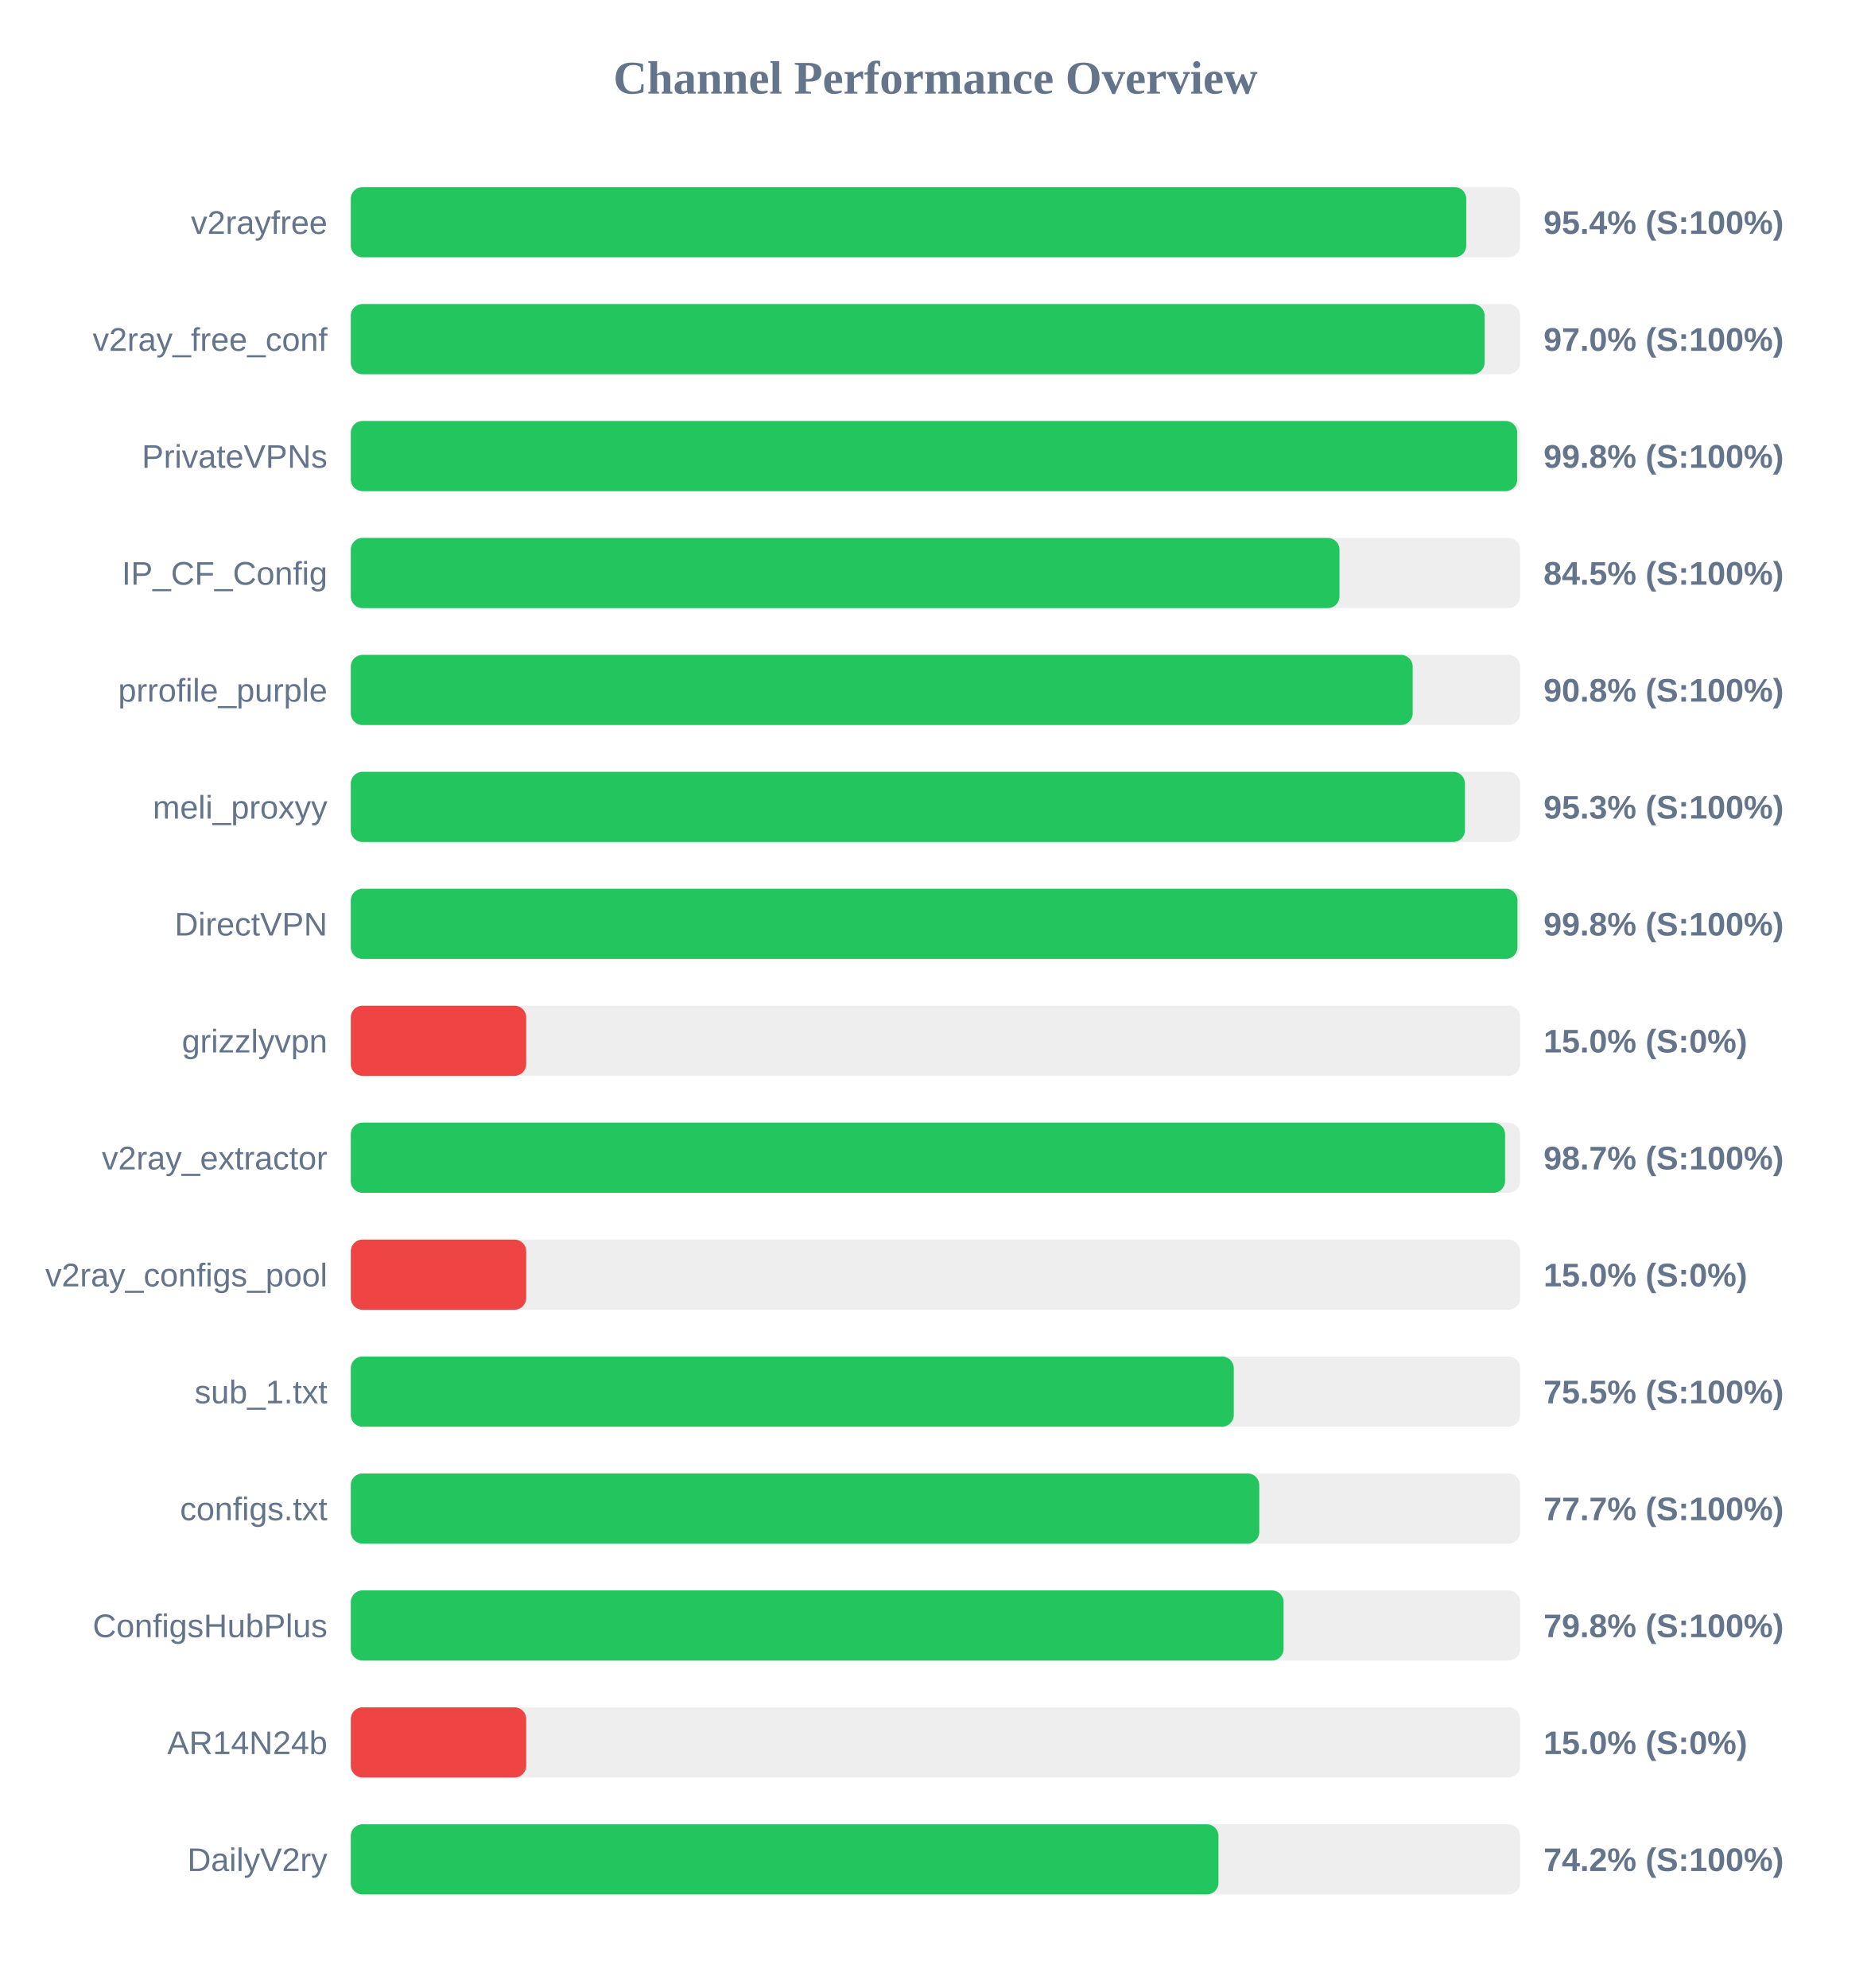
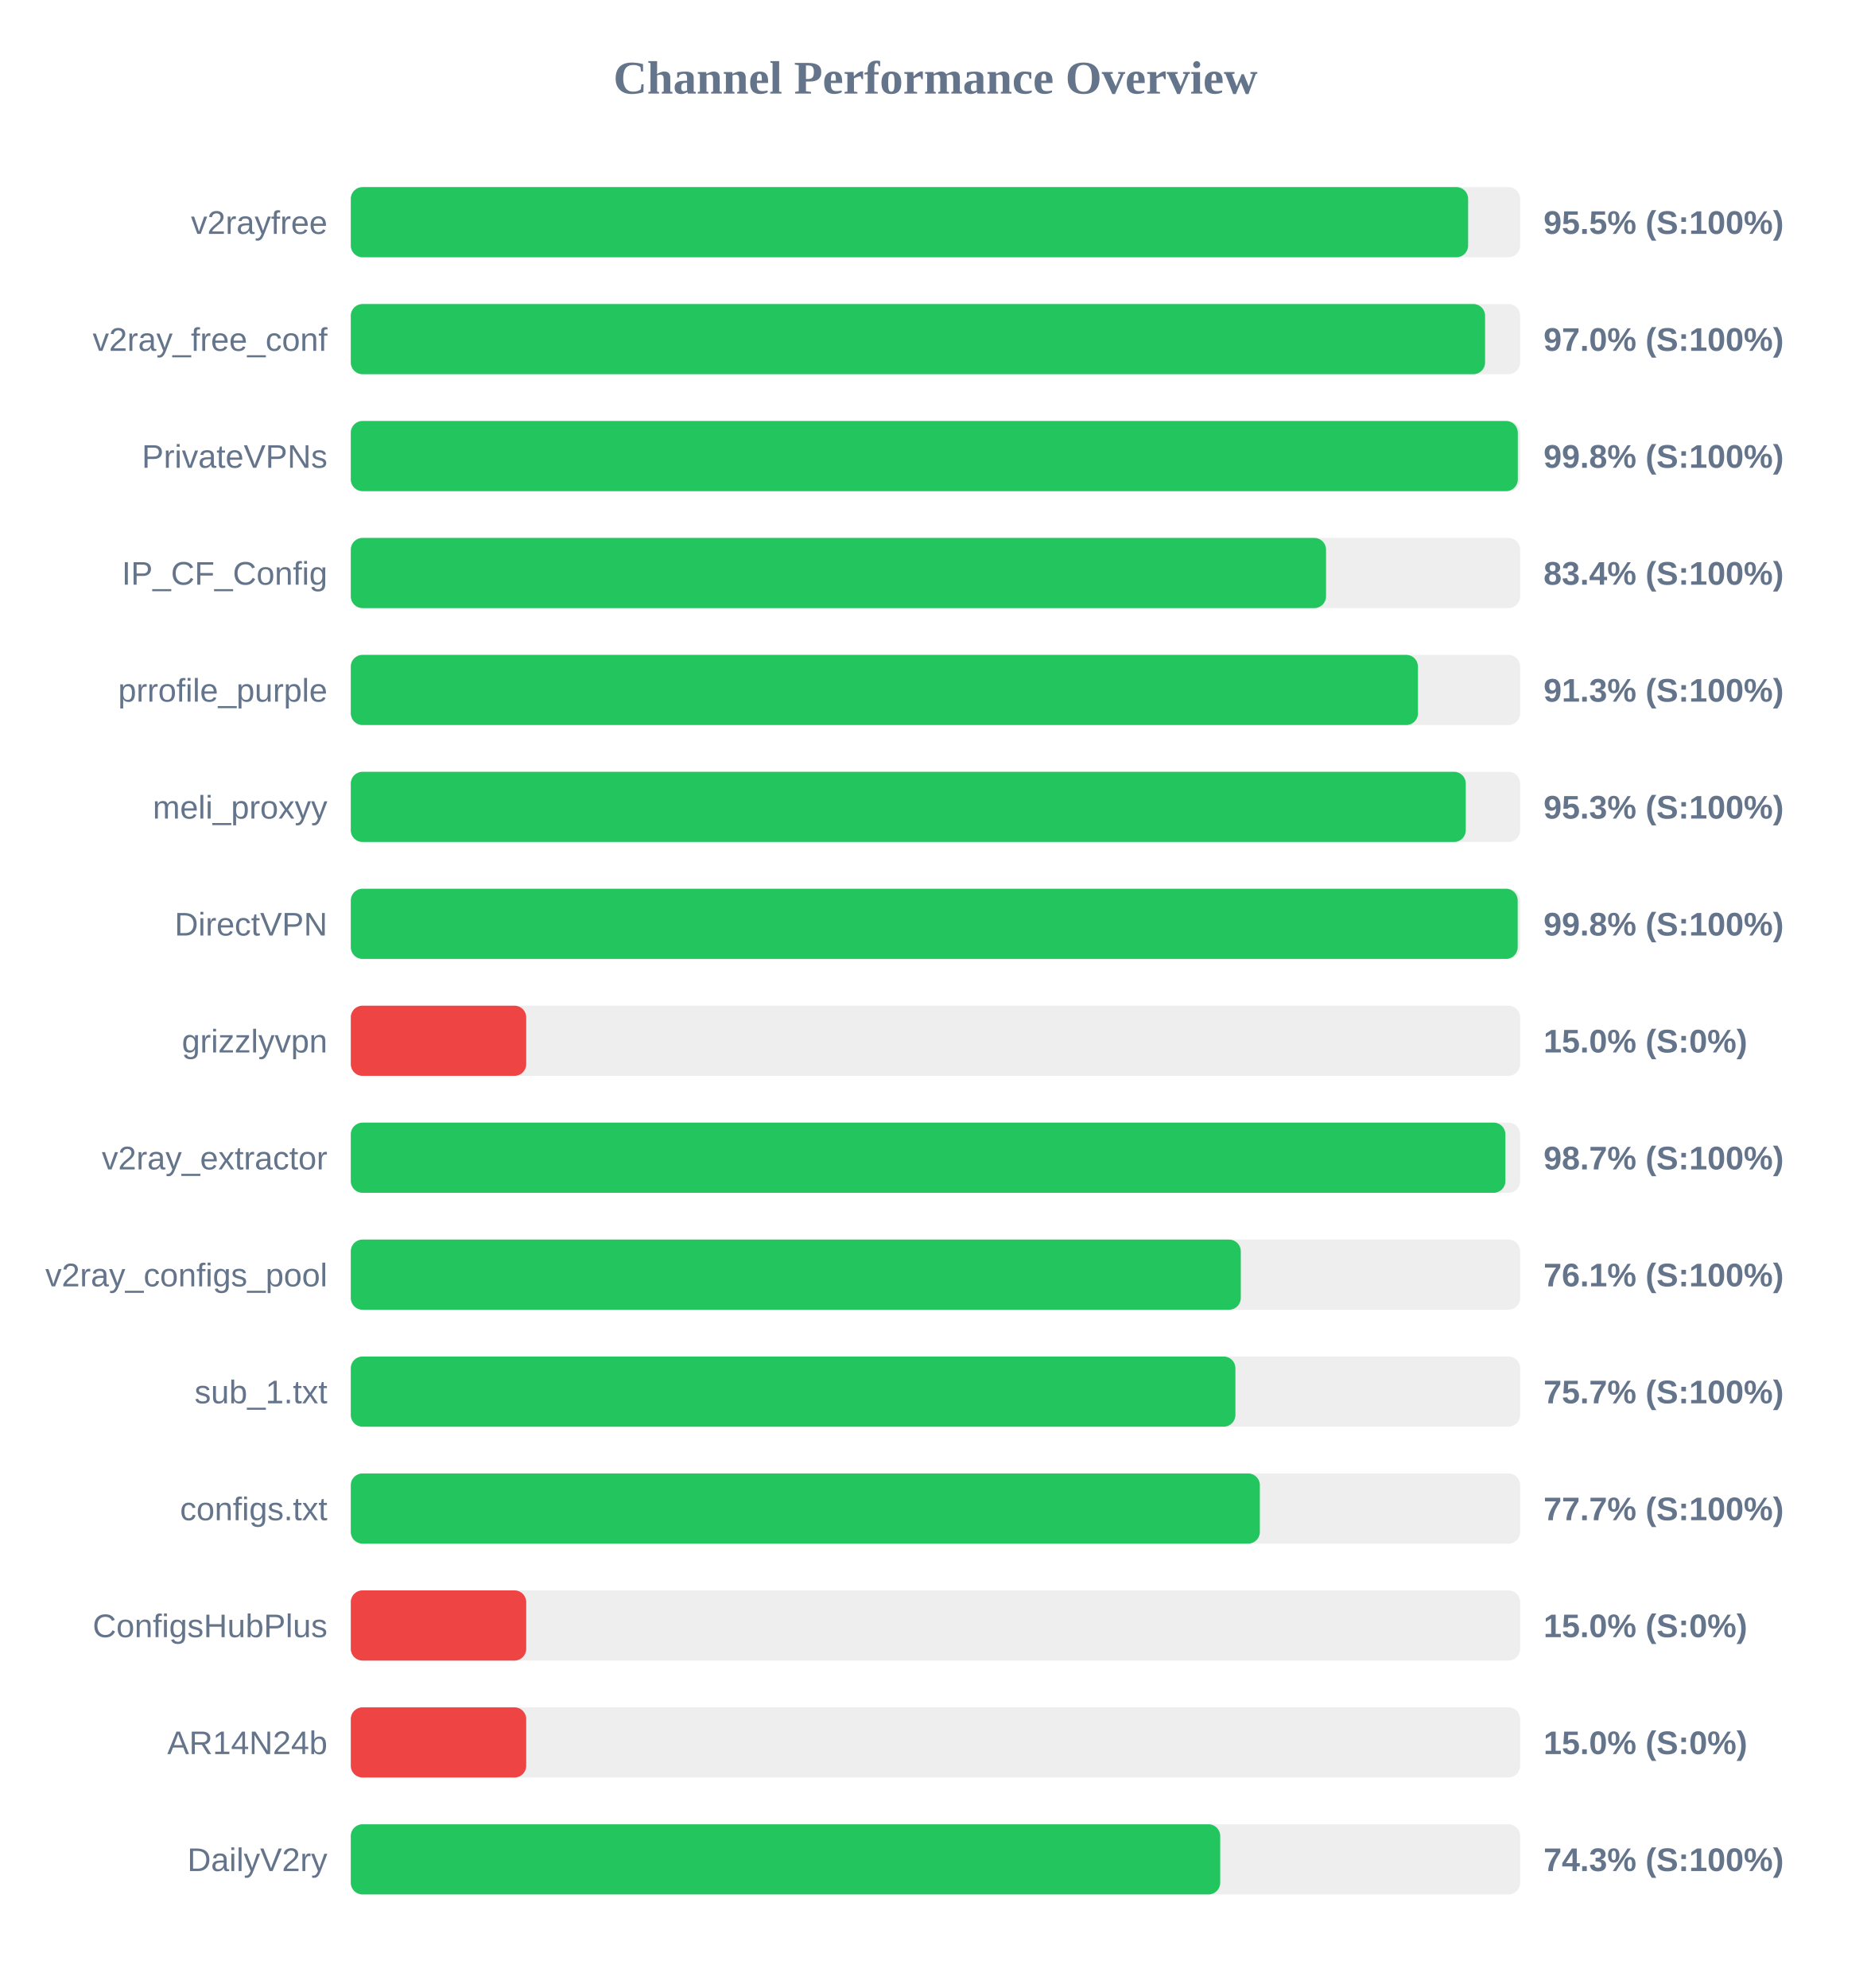
<svg xmlns="http://www.w3.org/2000/svg" width="800" height="850" version="1.1">
  <style>
        .row { font: 14px Arial; fill: #64748b; }
        .score { font: bold 14px Arial; fill: #64748b; }
    </style>
  <text x="400" y="40" text-anchor="middle" font-size="20px" font-weight="bold" fill="#64748b">Channel Performance Overview</text>
  <rect x="150" y="80" width="500" height="30" fill="#eee" rx="5" />
-   <rect x="150" y="80" width="476.95" height="30" fill="#22c55e" rx="5" />
+   <rect x="150" y="80" width="477.75" height="30" fill="#22c55e" rx="5" />
  <text x="140" y="100" text-anchor="end" class="row">v2rayfree</text>
-   <text x="660" y="100" text-anchor="start" class="score">95.4% (S:100%)</text>
+   <text x="660" y="100" text-anchor="start" class="score">95.5% (S:100%)</text>
  <rect x="150" y="130" width="500" height="30" fill="#eee" rx="5" />
-   <rect x="150" y="130" width="484.8" height="30" fill="#22c55e" rx="5" />
+   <rect x="150" y="130" width="485.0" height="30" fill="#22c55e" rx="5" />
  <text x="140" y="150" text-anchor="end" class="row">v2ray_free_conf</text>
  <text x="660" y="150" text-anchor="start" class="score">97.0% (S:100%)</text>
  <rect x="150" y="180" width="500" height="30" fill="#eee" rx="5" />
-   <rect x="150" y="180" width="498.75" height="30" fill="#22c55e" rx="5" />
+   <rect x="150" y="180" width="499.0" height="30" fill="#22c55e" rx="5" />
  <text x="140" y="200" text-anchor="end" class="row">PrivateVPNs</text>
  <text x="660" y="200" text-anchor="start" class="score">99.8% (S:100%)</text>
  <rect x="150" y="230" width="500" height="30" fill="#eee" rx="5" />
-   <rect x="150" y="230" width="422.75" height="30" fill="#22c55e" rx="5" />
+   <rect x="150" y="230" width="417.0" height="30" fill="#22c55e" rx="5" />
  <text x="140" y="250" text-anchor="end" class="row">IP_CF_Config</text>
-   <text x="660" y="250" text-anchor="start" class="score">84.5% (S:100%)</text>
+   <text x="660" y="250" text-anchor="start" class="score">83.4% (S:100%)</text>
  <rect x="150" y="280" width="500" height="30" fill="#eee" rx="5" />
-   <rect x="150" y="280" width="454.05" height="30" fill="#22c55e" rx="5" />
+   <rect x="150" y="280" width="456.3" height="30" fill="#22c55e" rx="5" />
  <text x="140" y="300" text-anchor="end" class="row">prrofile_purple</text>
-   <text x="660" y="300" text-anchor="start" class="score">90.8% (S:100%)</text>
+   <text x="660" y="300" text-anchor="start" class="score">91.3% (S:100%)</text>
  <rect x="150" y="330" width="500" height="30" fill="#eee" rx="5" />
-   <rect x="150" y="330" width="476.4" height="30" fill="#22c55e" rx="5" />
+   <rect x="150" y="330" width="476.75" height="30" fill="#22c55e" rx="5" />
  <text x="140" y="350" text-anchor="end" class="row">meli_proxyy</text>
  <text x="660" y="350" text-anchor="start" class="score">95.3% (S:100%)</text>
  <rect x="150" y="380" width="500" height="30" fill="#eee" rx="5" />
-   <rect x="150" y="380" width="498.85" height="30" fill="#22c55e" rx="5" />
+   <rect x="150" y="380" width="498.95" height="30" fill="#22c55e" rx="5" />
  <text x="140" y="400" text-anchor="end" class="row">DirectVPN</text>
  <text x="660" y="400" text-anchor="start" class="score">99.8% (S:100%)</text>
  <rect x="150" y="430" width="500" height="30" fill="#eee" rx="5" />
  <rect x="150" y="430" width="75.0" height="30" fill="#ef4444" rx="5" />
  <text x="140" y="450" text-anchor="end" class="row">grizzlyvpn</text>
  <text x="660" y="450" text-anchor="start" class="score">15.0% (S:0%)</text>
  <rect x="150" y="480" width="500" height="30" fill="#eee" rx="5" />
-   <rect x="150" y="480" width="493.55" height="30" fill="#22c55e" rx="5" />
+   <rect x="150" y="480" width="493.7" height="30" fill="#22c55e" rx="5" />
  <text x="140" y="500" text-anchor="end" class="row">v2ray_extractor</text>
  <text x="660" y="500" text-anchor="start" class="score">98.7% (S:100%)</text>
  <rect x="150" y="530" width="500" height="30" fill="#eee" rx="5" />
-   <rect x="150" y="530" width="75.0" height="30" fill="#ef4444" rx="5" />
+   <rect x="150" y="530" width="380.55" height="30" fill="#22c55e" rx="5" />
  <text x="140" y="550" text-anchor="end" class="row">v2ray_configs_pool</text>
-   <text x="660" y="550" text-anchor="start" class="score">15.0% (S:0%)</text>
+   <text x="660" y="550" text-anchor="start" class="score">76.1% (S:100%)</text>
  <rect x="150" y="580" width="500" height="30" fill="#eee" rx="5" />
-   <rect x="150" y="580" width="377.55" height="30" fill="#22c55e" rx="5" />
+   <rect x="150" y="580" width="378.25" height="30" fill="#22c55e" rx="5" />
  <text x="140" y="600" text-anchor="end" class="row">sub_1.txt</text>
-   <text x="660" y="600" text-anchor="start" class="score">75.5% (S:100%)</text>
+   <text x="660" y="600" text-anchor="start" class="score">75.7% (S:100%)</text>
  <rect x="150" y="630" width="500" height="30" fill="#eee" rx="5" />
-   <rect x="150" y="630" width="388.45" height="30" fill="#22c55e" rx="5" />
+   <rect x="150" y="630" width="388.7" height="30" fill="#22c55e" rx="5" />
  <text x="140" y="650" text-anchor="end" class="row">configs.txt</text>
  <text x="660" y="650" text-anchor="start" class="score">77.7% (S:100%)</text>
  <rect x="150" y="680" width="500" height="30" fill="#eee" rx="5" />
-   <rect x="150" y="680" width="398.85" height="30" fill="#22c55e" rx="5" />
+   <rect x="150" y="680" width="75.0" height="30" fill="#ef4444" rx="5" />
  <text x="140" y="700" text-anchor="end" class="row">ConfigsHubPlus</text>
-   <text x="660" y="700" text-anchor="start" class="score">79.8% (S:100%)</text>
+   <text x="660" y="700" text-anchor="start" class="score">15.0% (S:0%)</text>
  <rect x="150" y="730" width="500" height="30" fill="#eee" rx="5" />
  <rect x="150" y="730" width="75.0" height="30" fill="#ef4444" rx="5" />
  <text x="140" y="750" text-anchor="end" class="row">AR14N24b</text>
  <text x="660" y="750" text-anchor="start" class="score">15.0% (S:0%)</text>
  <rect x="150" y="780" width="500" height="30" fill="#eee" rx="5" />
-   <rect x="150" y="780" width="371.0" height="30" fill="#22c55e" rx="5" />
+   <rect x="150" y="780" width="371.75" height="30" fill="#22c55e" rx="5" />
  <text x="140" y="800" text-anchor="end" class="row">DailyV2ry</text>
-   <text x="660" y="800" text-anchor="start" class="score">74.2% (S:100%)</text>
+   <text x="660" y="800" text-anchor="start" class="score">74.3% (S:100%)</text>
</svg>
